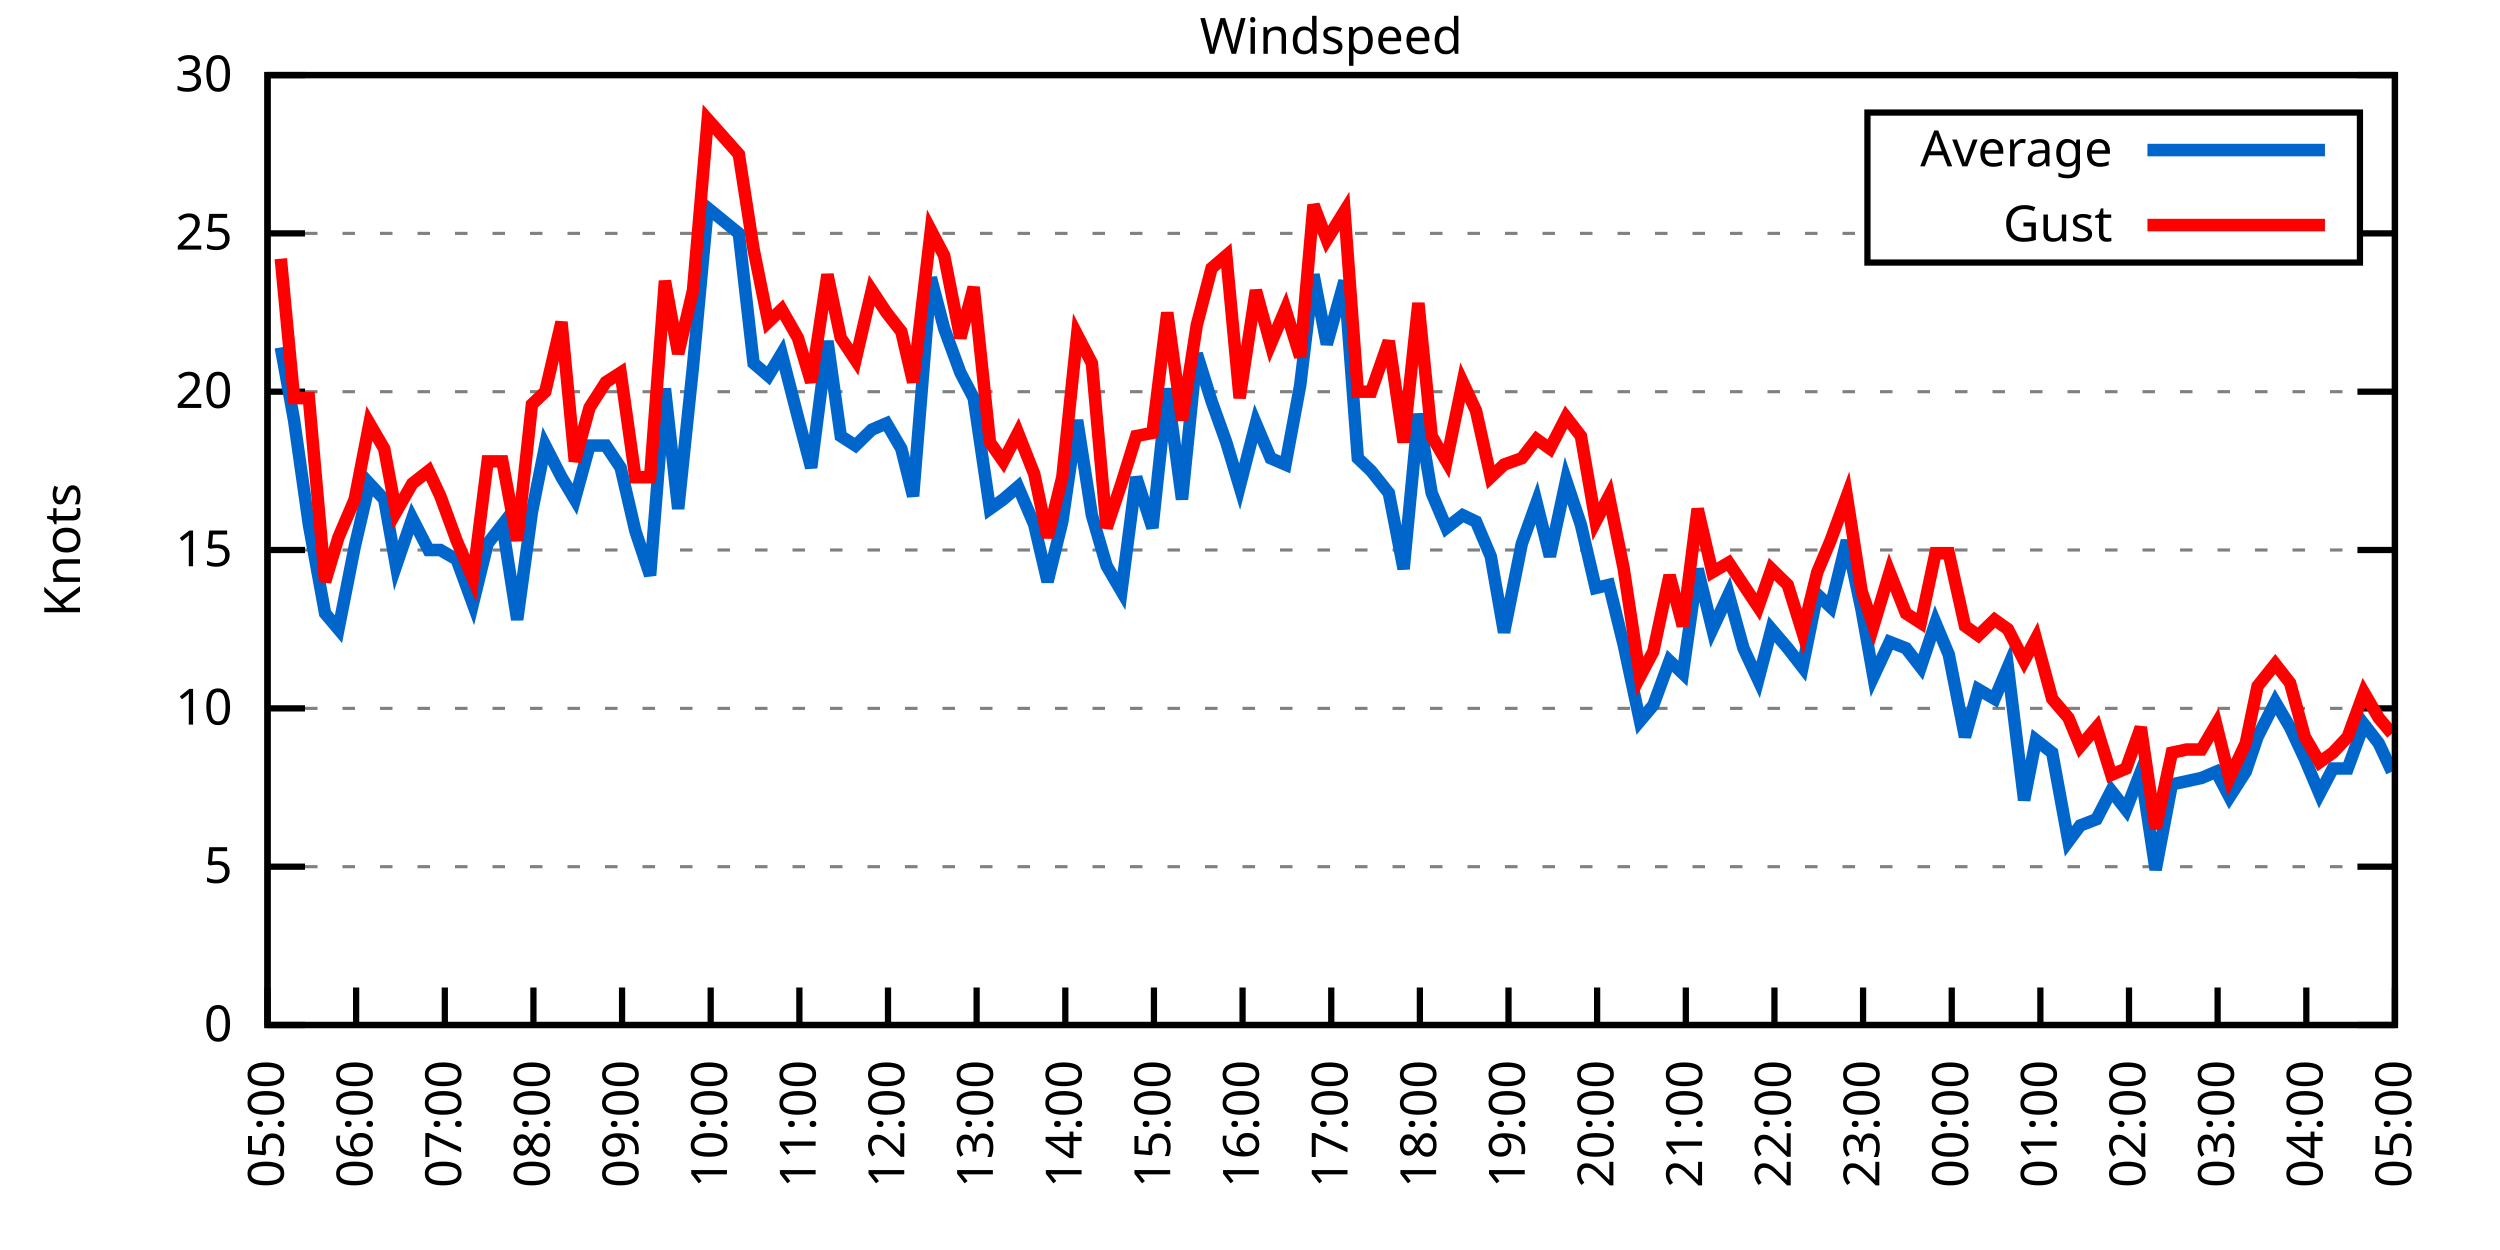
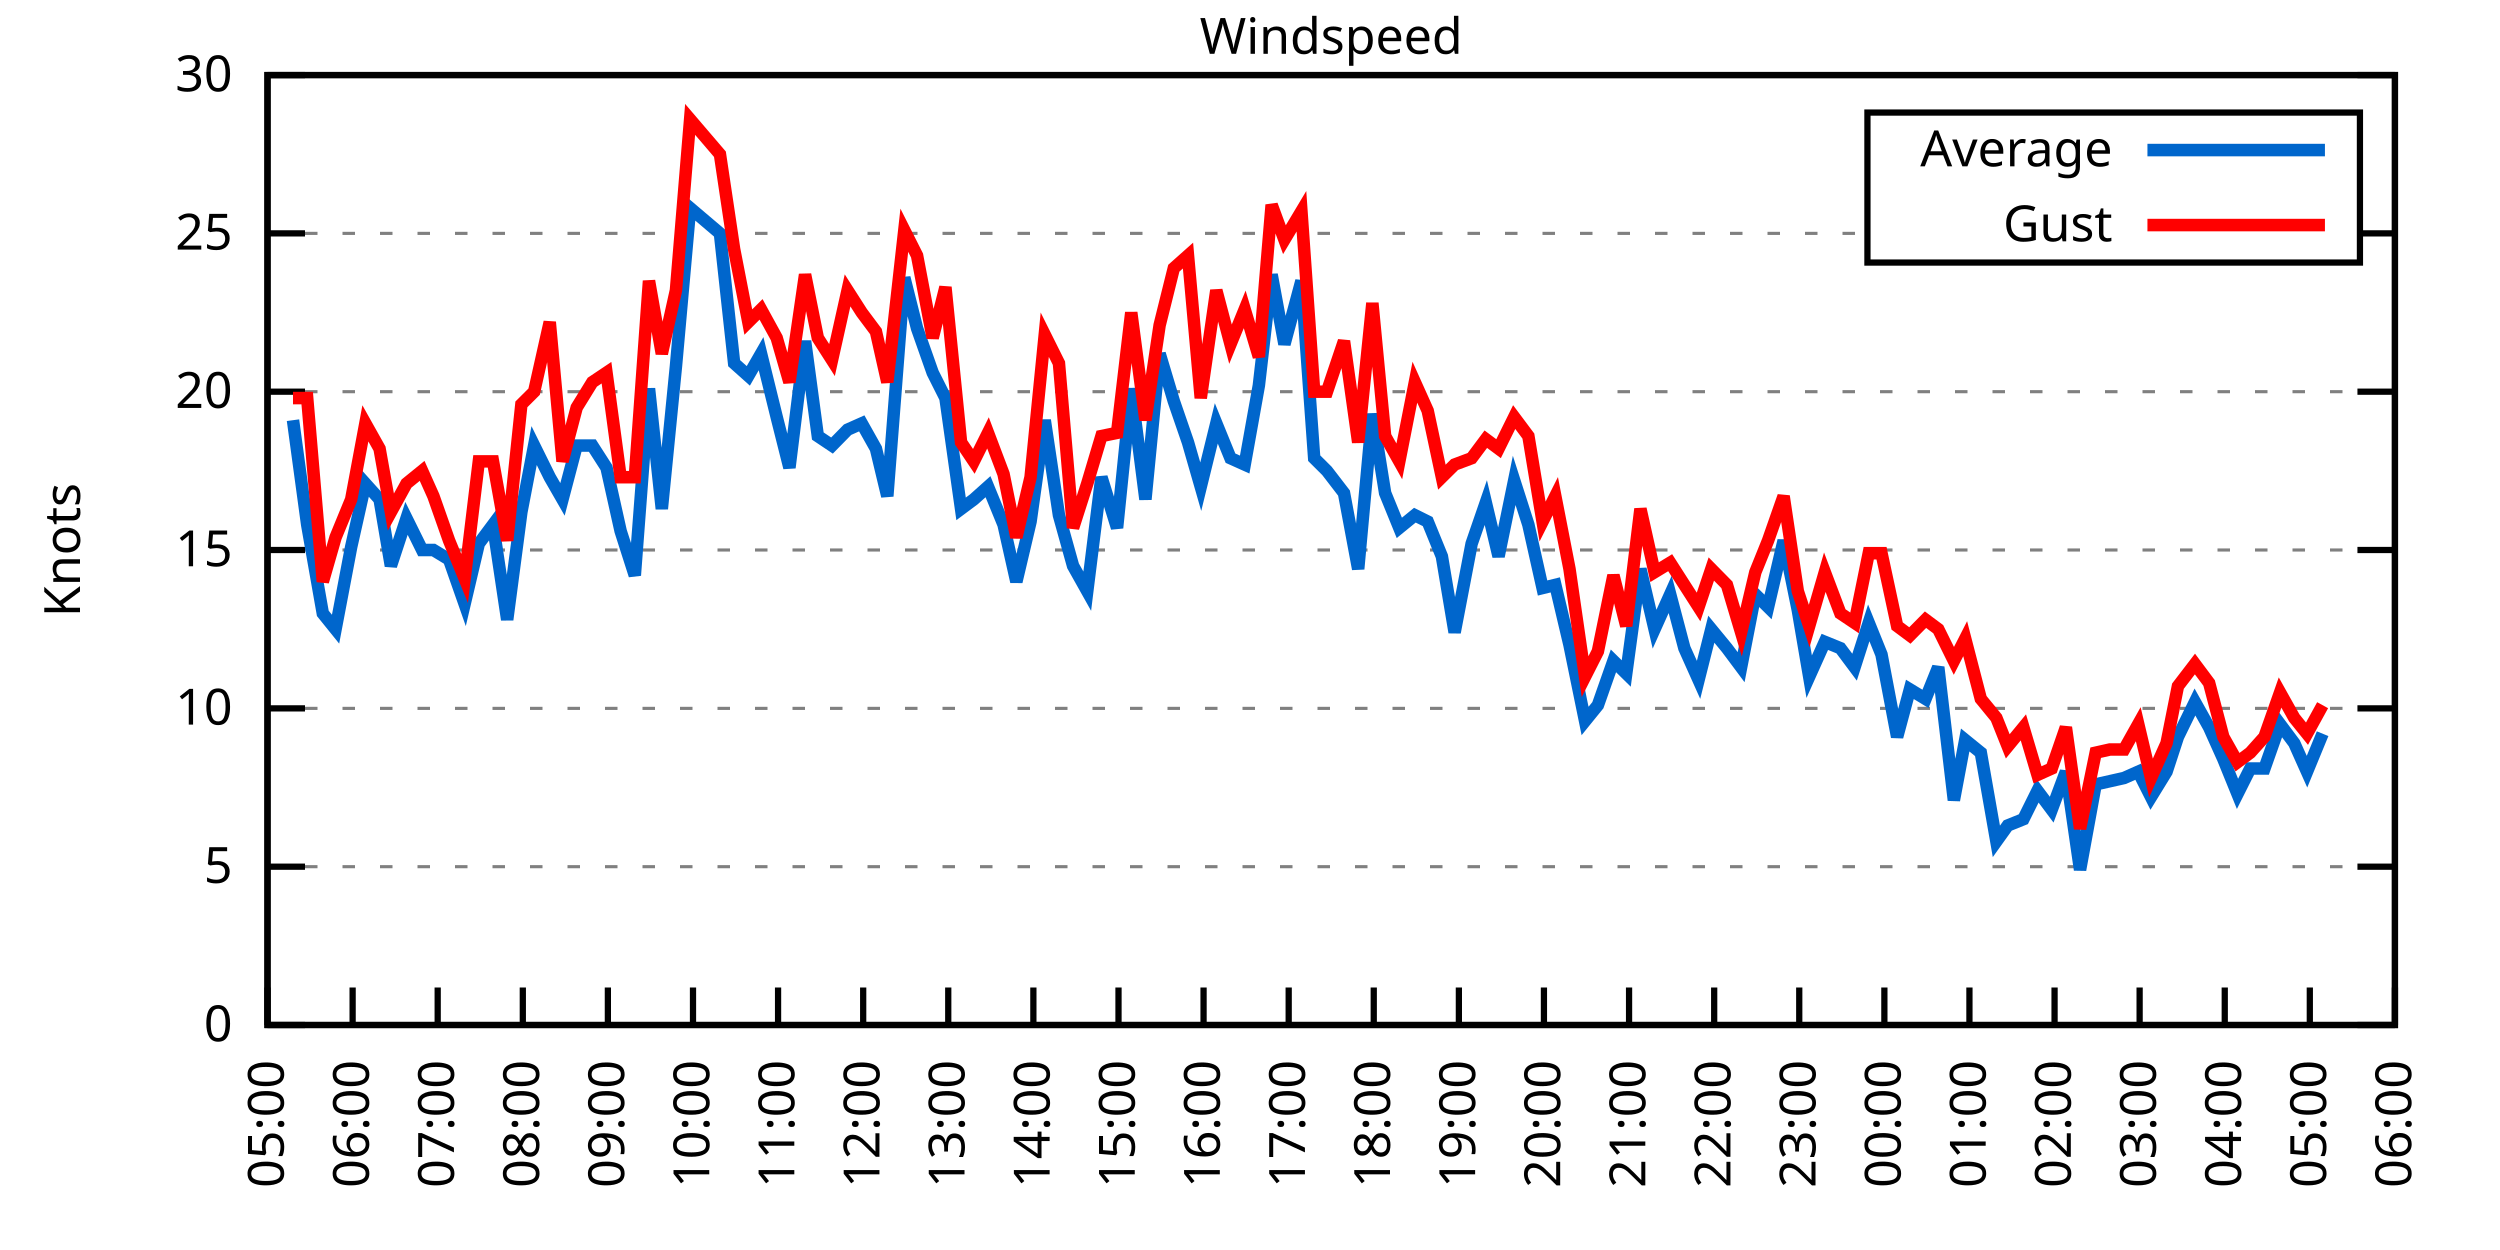
<svg xmlns="http://www.w3.org/2000/svg" xmlns:xlink="http://www.w3.org/1999/xlink" width="400" height="200" viewBox="0 0 400 200">
  <g id="gnuplot_canvas">
    <rect x="0" y="0" width="400" height="200" fill="none" />
    <defs>
      <circle id="gpDot" r="0.5" stroke-width="0.5" stroke="currentColor" />
      <path id="gpPt0" stroke-width="0.333" stroke="currentColor" d="M-1,0 h2 M0,-1 v2" />
      <path id="gpPt1" stroke-width="0.333" stroke="currentColor" d="M-1,-1 L1,1 M1,-1 L-1,1" />
      <path id="gpPt2" stroke-width="0.333" stroke="currentColor" d="M-1,0 L1,0 M0,-1 L0,1 M-1,-1 L1,1 M-1,1 L1,-1" />
      <rect id="gpPt3" stroke-width="0.333" stroke="currentColor" x="-1" y="-1" width="2" height="2" />
      <rect id="gpPt4" stroke-width="0.333" stroke="currentColor" fill="currentColor" x="-1" y="-1" width="2" height="2" />
      <circle id="gpPt5" stroke-width="0.333" stroke="currentColor" cx="0" cy="0" r="1" />
      <use xlink:href="#gpPt5" id="gpPt6" fill="currentColor" stroke="none" />
      <path id="gpPt7" stroke-width="0.333" stroke="currentColor" d="M0,-1.33 L-1.33,0.67 L1.33,0.67 z" />
      <use xlink:href="#gpPt7" id="gpPt8" fill="currentColor" stroke="none" />
      <use xlink:href="#gpPt7" id="gpPt9" stroke="currentColor" transform="rotate(180)" />
      <use xlink:href="#gpPt9" id="gpPt10" fill="currentColor" stroke="none" />
      <use xlink:href="#gpPt3" id="gpPt11" stroke="currentColor" transform="rotate(45)" />
      <use xlink:href="#gpPt11" id="gpPt12" fill="currentColor" stroke="none" />
      <path id="gpPt13" stroke-width="0.333" stroke="currentColor" d="M0,1.330 L1.265,0.411 L0.782,-1.067 L-0.782,-1.076 L-1.265,0.411 z" />
      <use xlink:href="#gpPt13" id="gpPt14" fill="currentColor" stroke="none" />
      <filter id="textbox" filterUnits="objectBoundingBox" x="0" y="0" height="1" width="1">
        <feFlood flood-color="white" flood-opacity="1" result="bgnd" />
        <feComposite in="SourceGraphic" in2="bgnd" operator="atop" />
      </filter>
      <filter id="greybox" filterUnits="objectBoundingBox" x="0" y="0" height="1" width="1">
        <feFlood flood-color="lightgrey" flood-opacity="1" result="grey" />
        <feComposite in="SourceGraphic" in2="grey" operator="atop" />
      </filter>
    </defs>
    <g fill="none" color="white" stroke="currentColor" stroke-width="1.00" stroke-linecap="butt" stroke-linejoin="miter">
</g>
    <g fill="none" color="black" stroke="currentColor" stroke-width="1.00" stroke-linecap="butt" stroke-linejoin="miter">
      <g stroke="none" shape-rendering="crispEdges">
        <polygon fill="rgb(255, 255, 255)" points="42.80,164.00 383.18,164.00 383.18,12.02 42.80,12.02 " />
      </g>
    </g>
    <g fill="none" color="black" stroke="currentColor" stroke-width="1.00" stroke-linecap="butt" stroke-linejoin="miter">
</g>
    <g fill="none" color="black" stroke="black" stroke-width="0.50" stroke-linecap="butt" stroke-linejoin="miter">
</g>
    <g fill="none" color="gray" stroke="currentColor" stroke-width="0.50" stroke-linecap="butt" stroke-linejoin="miter">
      <path stroke="gray" stroke-dasharray="2,4" class="gridline" d="M42.80,164.00 L383.19,164.00  " />
    </g>
    <g fill="none" color="gray" stroke="gray" stroke-width="1.00" stroke-linecap="butt" stroke-linejoin="miter">
</g>
    <g fill="none" color="black" stroke="currentColor" stroke-width="1.00" stroke-linecap="butt" stroke-linejoin="miter">
      <path stroke="black" d="M42.80,164.00 L48.80,164.00 M383.19,164.00 L377.19,164.00  " />
      <g transform="translate(37.20,166.60)" stroke="none" fill="black" font-family="Sans" font-size="8.00" text-anchor="end">
        <text>
          <tspan font-family="Sans"> 0</tspan>
        </text>
      </g>
    </g>
    <g fill="none" color="black" stroke="currentColor" stroke-width="1.00" stroke-linecap="butt" stroke-linejoin="miter">
</g>
    <g fill="none" color="black" stroke="black" stroke-width="0.50" stroke-linecap="butt" stroke-linejoin="miter">
</g>
    <g fill="none" color="gray" stroke="currentColor" stroke-width="0.50" stroke-linecap="butt" stroke-linejoin="miter">
      <path stroke="gray" stroke-dasharray="2,4" class="gridline" d="M42.80,138.67 L383.19,138.67  " />
    </g>
    <g fill="none" color="gray" stroke="gray" stroke-width="1.00" stroke-linecap="butt" stroke-linejoin="miter">
</g>
    <g fill="none" color="black" stroke="currentColor" stroke-width="1.00" stroke-linecap="butt" stroke-linejoin="miter">
      <path stroke="black" d="M42.80,138.67 L48.80,138.67 M383.19,138.67 L377.19,138.67  " />
      <g transform="translate(37.20,141.27)" stroke="none" fill="black" font-family="Sans" font-size="8.00" text-anchor="end">
        <text>
          <tspan font-family="Sans"> 5</tspan>
        </text>
      </g>
    </g>
    <g fill="none" color="black" stroke="currentColor" stroke-width="1.00" stroke-linecap="butt" stroke-linejoin="miter">
</g>
    <g fill="none" color="black" stroke="black" stroke-width="0.50" stroke-linecap="butt" stroke-linejoin="miter">
</g>
    <g fill="none" color="gray" stroke="currentColor" stroke-width="0.50" stroke-linecap="butt" stroke-linejoin="miter">
      <path stroke="gray" stroke-dasharray="2,4" class="gridline" d="M42.80,113.34 L383.19,113.34  " />
    </g>
    <g fill="none" color="gray" stroke="gray" stroke-width="1.00" stroke-linecap="butt" stroke-linejoin="miter">
</g>
    <g fill="none" color="black" stroke="currentColor" stroke-width="1.00" stroke-linecap="butt" stroke-linejoin="miter">
      <path stroke="black" d="M42.80,113.34 L48.80,113.34 M383.19,113.34 L377.19,113.34  " />
      <g transform="translate(37.20,115.94)" stroke="none" fill="black" font-family="Sans" font-size="8.00" text-anchor="end">
        <text>
          <tspan font-family="Sans"> 10</tspan>
        </text>
      </g>
    </g>
    <g fill="none" color="black" stroke="currentColor" stroke-width="1.00" stroke-linecap="butt" stroke-linejoin="miter">
</g>
    <g fill="none" color="black" stroke="black" stroke-width="0.50" stroke-linecap="butt" stroke-linejoin="miter">
</g>
    <g fill="none" color="gray" stroke="currentColor" stroke-width="0.50" stroke-linecap="butt" stroke-linejoin="miter">
      <path stroke="gray" stroke-dasharray="2,4" class="gridline" d="M42.80,88.00 L383.19,88.00  " />
    </g>
    <g fill="none" color="gray" stroke="gray" stroke-width="1.00" stroke-linecap="butt" stroke-linejoin="miter">
</g>
    <g fill="none" color="black" stroke="currentColor" stroke-width="1.00" stroke-linecap="butt" stroke-linejoin="miter">
      <path stroke="black" d="M42.80,88.00 L48.80,88.00 M383.19,88.00 L377.19,88.00  " />
      <g transform="translate(37.20,90.60)" stroke="none" fill="black" font-family="Sans" font-size="8.00" text-anchor="end">
        <text>
          <tspan font-family="Sans"> 15</tspan>
        </text>
      </g>
    </g>
    <g fill="none" color="black" stroke="currentColor" stroke-width="1.00" stroke-linecap="butt" stroke-linejoin="miter">
</g>
    <g fill="none" color="black" stroke="black" stroke-width="0.50" stroke-linecap="butt" stroke-linejoin="miter">
</g>
    <g fill="none" color="gray" stroke="currentColor" stroke-width="0.50" stroke-linecap="butt" stroke-linejoin="miter">
      <path stroke="gray" stroke-dasharray="2,4" class="gridline" d="M42.80,62.67 L383.19,62.67  " />
    </g>
    <g fill="none" color="gray" stroke="gray" stroke-width="1.00" stroke-linecap="butt" stroke-linejoin="miter">
</g>
    <g fill="none" color="black" stroke="currentColor" stroke-width="1.00" stroke-linecap="butt" stroke-linejoin="miter">
      <path stroke="black" d="M42.80,62.67 L48.80,62.67 M383.19,62.67 L377.19,62.67  " />
      <g transform="translate(37.20,65.27)" stroke="none" fill="black" font-family="Sans" font-size="8.00" text-anchor="end">
        <text>
          <tspan font-family="Sans"> 20</tspan>
        </text>
      </g>
    </g>
    <g fill="none" color="black" stroke="currentColor" stroke-width="1.00" stroke-linecap="butt" stroke-linejoin="miter">
</g>
    <g fill="none" color="black" stroke="black" stroke-width="0.50" stroke-linecap="butt" stroke-linejoin="miter">
</g>
    <g fill="none" color="gray" stroke="currentColor" stroke-width="0.50" stroke-linecap="butt" stroke-linejoin="miter">
      <path stroke="gray" stroke-dasharray="2,4" class="gridline" d="M42.80,37.34 L298.79,37.34 M377.59,37.34 L383.19,37.34  " />
    </g>
    <g fill="none" color="gray" stroke="gray" stroke-width="1.00" stroke-linecap="butt" stroke-linejoin="miter">
</g>
    <g fill="none" color="black" stroke="currentColor" stroke-width="1.00" stroke-linecap="butt" stroke-linejoin="miter">
      <path stroke="black" d="M42.80,37.34 L48.80,37.34 M383.19,37.34 L377.19,37.34  " />
      <g transform="translate(37.20,39.94)" stroke="none" fill="black" font-family="Sans" font-size="8.00" text-anchor="end">
        <text>
          <tspan font-family="Sans"> 25</tspan>
        </text>
      </g>
    </g>
    <g fill="none" color="black" stroke="currentColor" stroke-width="1.00" stroke-linecap="butt" stroke-linejoin="miter">
</g>
    <g fill="none" color="black" stroke="black" stroke-width="0.50" stroke-linecap="butt" stroke-linejoin="miter">
</g>
    <g fill="none" color="gray" stroke="currentColor" stroke-width="0.50" stroke-linecap="butt" stroke-linejoin="miter">
      <path stroke="gray" stroke-dasharray="2,4" class="gridline" d="M42.80,12.01 L383.19,12.01  " />
    </g>
    <g fill="none" color="gray" stroke="gray" stroke-width="1.00" stroke-linecap="butt" stroke-linejoin="miter">
</g>
    <g fill="none" color="black" stroke="currentColor" stroke-width="1.00" stroke-linecap="butt" stroke-linejoin="miter">
      <path stroke="black" d="M42.80,12.01 L48.80,12.01 M383.19,12.01 L377.19,12.01  " />
      <g transform="translate(37.20,14.61)" stroke="none" fill="black" font-family="Sans" font-size="8.00" text-anchor="end">
        <text>
          <tspan font-family="Sans"> 30</tspan>
        </text>
      </g>
    </g>
    <g fill="none" color="black" stroke="currentColor" stroke-width="1.00" stroke-linecap="butt" stroke-linejoin="miter">
      <path stroke="black" d="M42.80,164.00 L42.80,158.00  " />
      <g transform="translate(45.40,169.60) rotate(270.00)" stroke="none" fill="black" font-family="Sans" font-size="8.00" text-anchor="end">
        <text>
          <tspan font-family="Sans">05:00</tspan>
        </text>
      </g>
    </g>
    <g fill="none" color="black" stroke="currentColor" stroke-width="1.00" stroke-linecap="butt" stroke-linejoin="miter">
-       <path stroke="black" d="M56.98,164.00 L56.98,158.00  " />
-       <g transform="translate(59.58,169.60) rotate(270.00)" stroke="none" fill="black" font-family="Sans" font-size="8.00" text-anchor="end">
+       <path stroke="black" d="M56.42,164.00 L56.42,158.00  " />
+       <g transform="translate(59.02,169.60) rotate(270.00)" stroke="none" fill="black" font-family="Sans" font-size="8.00" text-anchor="end">
        <text>
          <tspan font-family="Sans">06:00</tspan>
        </text>
      </g>
    </g>
    <g fill="none" color="black" stroke="currentColor" stroke-width="1.00" stroke-linecap="butt" stroke-linejoin="miter">
-       <path stroke="black" d="M71.17,164.00 L71.17,158.00  " />
-       <g transform="translate(73.77,169.60) rotate(270.00)" stroke="none" fill="black" font-family="Sans" font-size="8.00" text-anchor="end">
+       <path stroke="black" d="M70.03,164.00 L70.03,158.00  " />
+       <g transform="translate(72.63,169.60) rotate(270.00)" stroke="none" fill="black" font-family="Sans" font-size="8.00" text-anchor="end">
        <text>
          <tspan font-family="Sans">07:00</tspan>
        </text>
      </g>
    </g>
    <g fill="none" color="black" stroke="currentColor" stroke-width="1.00" stroke-linecap="butt" stroke-linejoin="miter">
-       <path stroke="black" d="M85.35,164.00 L85.35,158.00  " />
-       <g transform="translate(87.95,169.60) rotate(270.00)" stroke="none" fill="black" font-family="Sans" font-size="8.00" text-anchor="end">
+       <path stroke="black" d="M83.65,164.00 L83.65,158.00  " />
+       <g transform="translate(86.25,169.60) rotate(270.00)" stroke="none" fill="black" font-family="Sans" font-size="8.00" text-anchor="end">
        <text>
          <tspan font-family="Sans">08:00</tspan>
        </text>
      </g>
    </g>
    <g fill="none" color="black" stroke="currentColor" stroke-width="1.00" stroke-linecap="butt" stroke-linejoin="miter">
-       <path stroke="black" d="M99.53,164.00 L99.53,158.00  " />
-       <g transform="translate(102.13,169.60) rotate(270.00)" stroke="none" fill="black" font-family="Sans" font-size="8.00" text-anchor="end">
+       <path stroke="black" d="M97.26,164.00 L97.26,158.00  " />
+       <g transform="translate(99.86,169.60) rotate(270.00)" stroke="none" fill="black" font-family="Sans" font-size="8.00" text-anchor="end">
        <text>
          <tspan font-family="Sans">09:00</tspan>
        </text>
      </g>
    </g>
    <g fill="none" color="black" stroke="currentColor" stroke-width="1.00" stroke-linecap="butt" stroke-linejoin="miter">
-       <path stroke="black" d="M113.71,164.00 L113.71,158.00  " />
-       <g transform="translate(116.31,169.60) rotate(270.00)" stroke="none" fill="black" font-family="Sans" font-size="8.00" text-anchor="end">
+       <path stroke="black" d="M110.88,164.00 L110.88,158.00  " />
+       <g transform="translate(113.48,169.60) rotate(270.00)" stroke="none" fill="black" font-family="Sans" font-size="8.00" text-anchor="end">
        <text>
          <tspan font-family="Sans">10:00</tspan>
        </text>
      </g>
    </g>
    <g fill="none" color="black" stroke="currentColor" stroke-width="1.00" stroke-linecap="butt" stroke-linejoin="miter">
-       <path stroke="black" d="M127.90,164.00 L127.90,158.00  " />
-       <g transform="translate(130.50,169.60) rotate(270.00)" stroke="none" fill="black" font-family="Sans" font-size="8.00" text-anchor="end">
+       <path stroke="black" d="M124.49,164.00 L124.49,158.00  " />
+       <g transform="translate(127.09,169.60) rotate(270.00)" stroke="none" fill="black" font-family="Sans" font-size="8.00" text-anchor="end">
        <text>
          <tspan font-family="Sans">11:00</tspan>
        </text>
      </g>
    </g>
    <g fill="none" color="black" stroke="currentColor" stroke-width="1.00" stroke-linecap="butt" stroke-linejoin="miter">
-       <path stroke="black" d="M142.08,164.00 L142.08,158.00  " />
-       <g transform="translate(144.68,169.60) rotate(270.00)" stroke="none" fill="black" font-family="Sans" font-size="8.00" text-anchor="end">
+       <path stroke="black" d="M138.11,164.00 L138.11,158.00  " />
+       <g transform="translate(140.71,169.60) rotate(270.00)" stroke="none" fill="black" font-family="Sans" font-size="8.00" text-anchor="end">
        <text>
          <tspan font-family="Sans">12:00</tspan>
        </text>
      </g>
    </g>
    <g fill="none" color="black" stroke="currentColor" stroke-width="1.00" stroke-linecap="butt" stroke-linejoin="miter">
-       <path stroke="black" d="M156.26,164.00 L156.26,158.00  " />
-       <g transform="translate(158.86,169.60) rotate(270.00)" stroke="none" fill="black" font-family="Sans" font-size="8.00" text-anchor="end">
+       <path stroke="black" d="M151.72,164.00 L151.72,158.00  " />
+       <g transform="translate(154.32,169.60) rotate(270.00)" stroke="none" fill="black" font-family="Sans" font-size="8.00" text-anchor="end">
        <text>
          <tspan font-family="Sans">13:00</tspan>
        </text>
      </g>
    </g>
    <g fill="none" color="black" stroke="currentColor" stroke-width="1.00" stroke-linecap="butt" stroke-linejoin="miter">
-       <path stroke="black" d="M170.45,164.00 L170.45,158.00  " />
-       <g transform="translate(173.05,169.60) rotate(270.00)" stroke="none" fill="black" font-family="Sans" font-size="8.00" text-anchor="end">
+       <path stroke="black" d="M165.34,164.00 L165.34,158.00  " />
+       <g transform="translate(167.94,169.60) rotate(270.00)" stroke="none" fill="black" font-family="Sans" font-size="8.00" text-anchor="end">
        <text>
          <tspan font-family="Sans">14:00</tspan>
        </text>
      </g>
    </g>
    <g fill="none" color="black" stroke="currentColor" stroke-width="1.00" stroke-linecap="butt" stroke-linejoin="miter">
-       <path stroke="black" d="M184.63,164.00 L184.63,158.00  " />
-       <g transform="translate(187.23,169.60) rotate(270.00)" stroke="none" fill="black" font-family="Sans" font-size="8.00" text-anchor="end">
+       <path stroke="black" d="M178.96,164.00 L178.96,158.00  " />
+       <g transform="translate(181.56,169.60) rotate(270.00)" stroke="none" fill="black" font-family="Sans" font-size="8.00" text-anchor="end">
        <text>
          <tspan font-family="Sans">15:00</tspan>
        </text>
      </g>
    </g>
    <g fill="none" color="black" stroke="currentColor" stroke-width="1.00" stroke-linecap="butt" stroke-linejoin="miter">
-       <path stroke="black" d="M198.81,164.00 L198.81,158.00  " />
-       <g transform="translate(201.41,169.60) rotate(270.00)" stroke="none" fill="black" font-family="Sans" font-size="8.00" text-anchor="end">
+       <path stroke="black" d="M192.57,164.00 L192.57,158.00  " />
+       <g transform="translate(195.17,169.60) rotate(270.00)" stroke="none" fill="black" font-family="Sans" font-size="8.00" text-anchor="end">
        <text>
          <tspan font-family="Sans">16:00</tspan>
        </text>
      </g>
    </g>
    <g fill="none" color="black" stroke="currentColor" stroke-width="1.00" stroke-linecap="butt" stroke-linejoin="miter">
-       <path stroke="black" d="M213.00,164.00 L213.00,158.00  " />
-       <g transform="translate(215.60,169.60) rotate(270.00)" stroke="none" fill="black" font-family="Sans" font-size="8.00" text-anchor="end">
+       <path stroke="black" d="M206.19,164.00 L206.19,158.00  " />
+       <g transform="translate(208.79,169.60) rotate(270.00)" stroke="none" fill="black" font-family="Sans" font-size="8.00" text-anchor="end">
        <text>
          <tspan font-family="Sans">17:00</tspan>
        </text>
      </g>
    </g>
    <g fill="none" color="black" stroke="currentColor" stroke-width="1.00" stroke-linecap="butt" stroke-linejoin="miter">
-       <path stroke="black" d="M227.18,164.00 L227.18,158.00  " />
-       <g transform="translate(229.78,169.60) rotate(270.00)" stroke="none" fill="black" font-family="Sans" font-size="8.00" text-anchor="end">
+       <path stroke="black" d="M219.80,164.00 L219.80,158.00  " />
+       <g transform="translate(222.40,169.60) rotate(270.00)" stroke="none" fill="black" font-family="Sans" font-size="8.00" text-anchor="end">
        <text>
          <tspan font-family="Sans">18:00</tspan>
        </text>
      </g>
    </g>
    <g fill="none" color="black" stroke="currentColor" stroke-width="1.00" stroke-linecap="butt" stroke-linejoin="miter">
-       <path stroke="black" d="M241.36,164.00 L241.36,158.00  " />
-       <g transform="translate(243.96,169.60) rotate(270.00)" stroke="none" fill="black" font-family="Sans" font-size="8.00" text-anchor="end">
+       <path stroke="black" d="M233.42,164.00 L233.42,158.00  " />
+       <g transform="translate(236.02,169.60) rotate(270.00)" stroke="none" fill="black" font-family="Sans" font-size="8.00" text-anchor="end">
        <text>
          <tspan font-family="Sans">19:00</tspan>
        </text>
      </g>
    </g>
    <g fill="none" color="black" stroke="currentColor" stroke-width="1.00" stroke-linecap="butt" stroke-linejoin="miter">
-       <path stroke="black" d="M255.54,164.00 L255.54,158.00  " />
-       <g transform="translate(258.14,169.60) rotate(270.00)" stroke="none" fill="black" font-family="Sans" font-size="8.00" text-anchor="end">
+       <path stroke="black" d="M247.03,164.00 L247.03,158.00  " />
+       <g transform="translate(249.63,169.60) rotate(270.00)" stroke="none" fill="black" font-family="Sans" font-size="8.00" text-anchor="end">
        <text>
          <tspan font-family="Sans">20:00</tspan>
        </text>
      </g>
    </g>
    <g fill="none" color="black" stroke="currentColor" stroke-width="1.00" stroke-linecap="butt" stroke-linejoin="miter">
-       <path stroke="black" d="M269.73,164.00 L269.73,158.00  " />
-       <g transform="translate(272.33,169.60) rotate(270.00)" stroke="none" fill="black" font-family="Sans" font-size="8.00" text-anchor="end">
+       <path stroke="black" d="M260.65,164.00 L260.65,158.00  " />
+       <g transform="translate(263.25,169.60) rotate(270.00)" stroke="none" fill="black" font-family="Sans" font-size="8.00" text-anchor="end">
        <text>
          <tspan font-family="Sans">21:00</tspan>
        </text>
      </g>
    </g>
    <g fill="none" color="black" stroke="currentColor" stroke-width="1.00" stroke-linecap="butt" stroke-linejoin="miter">
-       <path stroke="black" d="M283.91,164.00 L283.91,158.00  " />
-       <g transform="translate(286.51,169.60) rotate(270.00)" stroke="none" fill="black" font-family="Sans" font-size="8.00" text-anchor="end">
+       <path stroke="black" d="M274.27,164.00 L274.27,158.00  " />
+       <g transform="translate(276.87,169.60) rotate(270.00)" stroke="none" fill="black" font-family="Sans" font-size="8.00" text-anchor="end">
        <text>
          <tspan font-family="Sans">22:00</tspan>
        </text>
      </g>
    </g>
    <g fill="none" color="black" stroke="currentColor" stroke-width="1.00" stroke-linecap="butt" stroke-linejoin="miter">
-       <path stroke="black" d="M298.09,164.00 L298.09,158.00  " />
-       <g transform="translate(300.69,169.60) rotate(270.00)" stroke="none" fill="black" font-family="Sans" font-size="8.00" text-anchor="end">
+       <path stroke="black" d="M287.88,164.00 L287.88,158.00  " />
+       <g transform="translate(290.48,169.60) rotate(270.00)" stroke="none" fill="black" font-family="Sans" font-size="8.00" text-anchor="end">
        <text>
          <tspan font-family="Sans">23:00</tspan>
        </text>
      </g>
    </g>
    <g fill="none" color="black" stroke="currentColor" stroke-width="1.00" stroke-linecap="butt" stroke-linejoin="miter">
-       <path stroke="black" d="M312.28,164.00 L312.28,158.00  " />
-       <g transform="translate(314.88,169.60) rotate(270.00)" stroke="none" fill="black" font-family="Sans" font-size="8.00" text-anchor="end">
+       <path stroke="black" d="M301.50,164.00 L301.50,158.00  " />
+       <g transform="translate(304.10,169.60) rotate(270.00)" stroke="none" fill="black" font-family="Sans" font-size="8.00" text-anchor="end">
        <text>
          <tspan font-family="Sans">00:00</tspan>
        </text>
      </g>
    </g>
    <g fill="none" color="black" stroke="currentColor" stroke-width="1.00" stroke-linecap="butt" stroke-linejoin="miter">
-       <path stroke="black" d="M326.46,164.00 L326.46,158.00  " />
-       <g transform="translate(329.06,169.60) rotate(270.00)" stroke="none" fill="black" font-family="Sans" font-size="8.00" text-anchor="end">
+       <path stroke="black" d="M315.11,164.00 L315.11,158.00  " />
+       <g transform="translate(317.71,169.60) rotate(270.00)" stroke="none" fill="black" font-family="Sans" font-size="8.00" text-anchor="end">
        <text>
          <tspan font-family="Sans">01:00</tspan>
        </text>
      </g>
    </g>
    <g fill="none" color="black" stroke="currentColor" stroke-width="1.00" stroke-linecap="butt" stroke-linejoin="miter">
-       <path stroke="black" d="M340.64,164.00 L340.64,158.00  " />
-       <g transform="translate(343.24,169.60) rotate(270.00)" stroke="none" fill="black" font-family="Sans" font-size="8.00" text-anchor="end">
+       <path stroke="black" d="M328.73,164.00 L328.73,158.00  " />
+       <g transform="translate(331.33,169.60) rotate(270.00)" stroke="none" fill="black" font-family="Sans" font-size="8.00" text-anchor="end">
        <text>
          <tspan font-family="Sans">02:00</tspan>
        </text>
      </g>
    </g>
    <g fill="none" color="black" stroke="currentColor" stroke-width="1.00" stroke-linecap="butt" stroke-linejoin="miter">
-       <path stroke="black" d="M354.82,164.00 L354.82,158.00  " />
-       <g transform="translate(357.42,169.60) rotate(270.00)" stroke="none" fill="black" font-family="Sans" font-size="8.00" text-anchor="end">
+       <path stroke="black" d="M342.34,164.00 L342.34,158.00  " />
+       <g transform="translate(344.94,169.60) rotate(270.00)" stroke="none" fill="black" font-family="Sans" font-size="8.00" text-anchor="end">
        <text>
          <tspan font-family="Sans">03:00</tspan>
        </text>
      </g>
    </g>
    <g fill="none" color="black" stroke="currentColor" stroke-width="1.00" stroke-linecap="butt" stroke-linejoin="miter">
-       <path stroke="black" d="M369.01,164.00 L369.01,158.00  " />
-       <g transform="translate(371.61,169.60) rotate(270.00)" stroke="none" fill="black" font-family="Sans" font-size="8.00" text-anchor="end">
+       <path stroke="black" d="M355.96,164.00 L355.96,158.00  " />
+       <g transform="translate(358.56,169.60) rotate(270.00)" stroke="none" fill="black" font-family="Sans" font-size="8.00" text-anchor="end">
        <text>
          <tspan font-family="Sans">04:00</tspan>
+         </text>
+       </g>
+     </g>
+     <g fill="none" color="black" stroke="currentColor" stroke-width="1.00" stroke-linecap="butt" stroke-linejoin="miter">
+       <path stroke="black" d="M369.57,164.00 L369.57,158.00  " />
+       <g transform="translate(372.17,169.60) rotate(270.00)" stroke="none" fill="black" font-family="Sans" font-size="8.00" text-anchor="end">
+         <text>
+           <tspan font-family="Sans">05:00</tspan>
        </text>
      </g>
    </g>
    <g fill="none" color="black" stroke="currentColor" stroke-width="1.00" stroke-linecap="butt" stroke-linejoin="miter">
      <path stroke="black" d="M383.19,164.00 L383.19,158.00  " />
      <g transform="translate(385.79,169.60) rotate(270.00)" stroke="none" fill="black" font-family="Sans" font-size="8.00" text-anchor="end">
        <text>
-           <tspan font-family="Sans">05:00</tspan>
+           <tspan font-family="Sans">06:00</tspan>
        </text>
      </g>
    </g>
    <g fill="none" color="black" stroke="currentColor" stroke-width="1.00" stroke-linecap="butt" stroke-linejoin="miter">
</g>
    <g fill="none" color="black" stroke="currentColor" stroke-width="1.00" stroke-linecap="butt" stroke-linejoin="miter">
      <path stroke="black" d="M42.80,12.01 L42.80,164.00 L383.19,164.00 L383.19,12.01 L42.80,12.01 Z  " />
    </g>
    <g fill="none" color="black" stroke="currentColor" stroke-width="1.00" stroke-linecap="butt" stroke-linejoin="miter">
</g>
    <g fill="none" color="black" stroke="currentColor" stroke-width="1.00" stroke-linecap="butt" stroke-linejoin="miter">
      <path stroke="black" d="M298.79,42.01 L298.79,18.01 L377.59,18.01 L377.59,42.01 L298.79,42.01 Z  " />
    </g>
    <g id="Windspeed_plot_1">
      <g fill="none" color="white" stroke="black" stroke-width="2.00" stroke-linecap="butt" stroke-linejoin="miter">
</g>
      <g fill="none" color="black" stroke="currentColor" stroke-width="2.00" stroke-linecap="butt" stroke-linejoin="miter">
        <g transform="translate(337.99,26.61)" stroke="none" fill="black" font-family="Sans" font-size="8.00" text-anchor="end">
          <text>
            <tspan font-family="Sans">Average</tspan>
          </text>
        </g>
      </g>
      <g fill="none" color="black" stroke="currentColor" stroke-width="2.00" stroke-linecap="butt" stroke-linejoin="miter">
-         <path stroke="rgb(  0, 102, 204)" d="M343.59,24.01 L371.99,24.01 M44.93,55.58 L47.05,67.23 L49.42,83.95 L52.02,98.14 L54.15,100.67 L56.75,87.50   L59.11,77.37 L61.47,79.90 L63.37,90.54 L65.97,82.94 L68.57,88.00 L70.46,88.00 L73.06,89.52 L75.66,96.62   L78.02,86.99 L80.38,83.95 L82.75,99.15 L85.11,81.93 L87.24,71.29 L89.84,76.35 L91.97,79.90 L94.33,71.29   L96.93,71.29 L99.30,74.83 L101.66,84.97 L104.02,92.06 L106.39,62.17 L108.51,81.42 L110.88,58.62 L113.24,33.29   L118.21,37.34 L120.57,58.11 L122.93,60.14 L125.06,56.59 L127.66,66.73 L129.79,74.83 L132.39,54.57 L134.52,69.77   L136.88,71.29 L139.48,68.75 L141.84,67.74 L144.21,71.79 L146.10,79.39 L148.94,44.43 L151.06,52.54 L153.66,59.63   L155.79,63.69 L158.39,81.42 L160.52,79.90 L162.88,77.87 L165.48,83.95 L167.61,93.07 L169.97,83.45 L172.34,67.23   L174.70,82.43 L177.06,90.54 L179.43,94.59 L181.79,76.35 L184.39,84.46 L186.76,62.17 L189.12,79.90 L191.48,56.59   L193.85,64.19 L196.21,70.78 L198.34,77.87 L200.94,67.74 L203.30,73.31 L205.67,74.33 L208.03,61.66 L210.16,43.93   L212.29,55.07 L215.12,44.94 L217.25,73.31 L219.38,75.34 L222.21,78.89 L224.58,91.04 L226.94,66.22 L229.07,78.89   L231.43,84.46 L234.03,82.43 L236.16,83.45 L238.52,89.02 L240.65,101.18 L243.49,86.99 L245.85,80.41 L247.98,89.02   L250.58,76.86 L252.94,83.95 L255.31,94.08 L257.43,93.58 L259.80,103.20 L262.40,115.36 L264.53,112.83 L267.13,105.74   L269.25,107.76 L271.62,91.04 L273.98,100.67 L276.58,95.10 L278.95,103.71 L281.31,108.78 L283.44,100.67 L286.04,103.71   L288.40,106.75 L290.76,95.10 L292.89,97.12 L295.49,86.49 L297.86,97.63 L299.75,108.27 L302.35,102.70 L304.95,103.71   L307.31,106.75 L309.68,99.66 L311.80,104.72 L314.40,117.90 L316.53,110.30 L319.13,111.82 L321.26,106.75 L323.86,128.03   L325.75,118.40 L328.35,120.43 L330.95,134.62 L332.84,132.08 L335.44,131.07 L337.80,126.51 L340.17,129.55 L342.53,123.47   L344.90,139.17 L347.50,125.50 L349.86,124.99 L352.22,124.48 L354.59,123.47 L356.72,127.52 L359.32,123.47 L361.21,117.90   L364.04,112.32 L366.41,116.38 L368.77,121.44 L371.13,127.02 L373.26,122.96 L375.63,122.96 L378.23,115.87 L380.59,118.91   L382.72,123.47  " />
+         <path stroke="rgb(  0, 102, 204)" d="M343.59,24.01 L371.99,24.01 M46.88,67.23 L49.15,83.95 L51.65,98.14 L53.69,100.67 L56.19,87.50 L58.46,77.37   L60.73,79.90 L62.54,90.54 L65.04,82.94 L67.54,88.00 L69.35,88.00 L71.85,89.52 L74.34,96.62 L76.61,86.99   L78.88,83.95 L81.15,99.15 L83.42,81.93 L85.46,71.29 L87.96,76.35 L90.00,79.90 L92.27,71.29 L94.77,71.29   L97.04,74.83 L99.30,84.97 L101.57,92.06 L103.84,62.17 L105.89,81.42 L108.15,58.62 L110.42,33.29 L115.19,37.34   L117.46,58.11 L119.73,60.14 L121.77,56.59 L124.27,66.73 L126.31,74.83 L128.81,54.57 L130.85,69.77 L133.12,71.29   L135.61,68.75 L137.88,67.74 L140.15,71.79 L141.97,79.39 L144.69,44.43 L146.73,52.54 L149.23,59.63 L151.27,63.69   L153.77,81.42 L155.81,79.90 L158.08,77.87 L160.57,83.95 L162.62,93.07 L164.89,83.45 L167.16,67.23 L169.43,82.43   L171.69,90.54 L173.96,94.59 L176.23,76.35 L178.73,84.46 L181.00,62.17 L183.27,79.90 L185.54,56.59 L187.81,64.19   L190.08,70.78 L192.12,77.87 L194.61,67.74 L196.88,73.31 L199.15,74.33 L201.42,61.66 L203.46,43.93 L205.51,55.07   L208.23,44.94 L210.27,73.31 L212.31,75.34 L215.04,78.89 L217.31,91.04 L219.58,66.22 L221.62,78.89 L223.89,84.46   L226.38,82.43 L228.43,83.45 L230.70,89.02 L232.74,101.18 L235.46,86.99 L237.73,80.41 L239.77,89.02 L242.27,76.86   L244.54,83.95 L246.81,94.08 L248.85,93.58 L251.12,103.20 L253.61,115.36 L255.66,112.83 L258.15,105.74 L260.20,107.76   L262.47,91.04 L264.73,100.67 L267.23,95.10 L269.50,103.71 L271.77,108.78 L273.81,100.67 L276.31,103.71 L278.58,106.75   L280.85,95.10 L282.89,97.12 L285.38,86.49 L287.65,97.63 L289.47,108.27 L291.97,102.70 L294.46,103.71 L296.73,106.75   L299.00,99.66 L301.04,104.72 L303.54,117.90 L305.58,110.30 L308.08,111.82 L310.12,106.75 L312.62,128.03 L314.43,118.40   L316.93,120.43 L319.42,134.62 L321.24,132.08 L323.74,131.07 L326.00,126.51 L328.27,129.55 L330.54,123.47 L332.81,139.17   L335.31,125.50 L337.58,124.99 L339.85,124.48 L342.12,123.47 L344.16,127.52 L346.65,123.47 L348.47,117.90 L351.19,112.32   L353.46,116.38 L355.73,121.44 L358.00,127.02 L360.04,122.96 L362.31,122.96 L364.81,115.87 L367.08,118.91 L369.12,123.47   L371.62,117.39  " />
      </g>
    </g>
    <g id="Windspeed_plot_2">
      <g fill="none" color="black" stroke="currentColor" stroke-width="2.00" stroke-linecap="butt" stroke-linejoin="miter">
        <g transform="translate(337.99,38.61)" stroke="none" fill="black" font-family="Sans" font-size="8.00" text-anchor="end">
          <text>
            <tspan font-family="Sans">Gust</tspan>
          </text>
        </g>
      </g>
      <g fill="none" color="black" stroke="currentColor" stroke-width="2.00" stroke-linecap="butt" stroke-linejoin="miter">
-         <path stroke="rgb(255,   0,   0)" d="M343.59,36.01 L371.99,36.01 M44.93,41.39 L47.05,63.69 L49.42,63.69 L52.02,93.07 L54.15,85.98 L56.75,79.90   L59.11,67.74 L61.47,71.79 L63.37,81.93 L65.97,77.37 L68.57,75.34 L70.46,79.39 L73.06,86.49 L75.66,92.56   L78.02,73.82 L80.38,73.82 L82.75,86.49 L85.11,64.70 L87.24,62.67 L89.84,51.53 L91.97,73.82 L94.33,65.21   L96.93,61.15 L99.30,59.63 L101.66,76.35 L104.02,76.35 L106.39,44.94 L108.51,56.59 L110.88,46.46 L113.24,19.10   L118.21,24.68 L120.57,39.87 L122.93,51.53 L125.06,49.50 L127.66,54.06 L129.79,61.15 L132.39,43.93 L134.52,54.06   L136.88,57.61 L139.48,46.46 L141.84,50.01 L144.21,53.05 L146.10,61.15 L148.94,36.84 L151.06,40.89 L153.66,54.06   L155.79,45.95 L158.39,70.78 L160.52,73.82 L162.88,69.26 L165.48,75.85 L167.61,85.98 L169.97,76.35 L172.34,53.55   L174.70,58.11 L177.06,84.46 L179.43,77.37 L181.79,69.77 L184.39,69.26 L186.76,50.01 L189.12,67.23 L191.48,52.03   L193.85,42.91 L196.21,40.89 L198.34,63.69 L200.94,46.46 L203.30,55.07 L205.67,49.50 L208.03,57.10 L210.16,32.78   L212.29,38.35 L215.12,33.80 L217.25,62.67 L219.38,62.67 L222.21,54.57 L224.58,70.78 L226.94,48.49 L229.07,69.77   L231.43,73.82 L234.03,61.15 L236.16,65.71 L238.52,76.35 L240.65,74.33 L243.49,73.31 L245.85,70.27 L247.98,71.79   L250.58,66.73 L252.94,69.77 L255.31,83.45 L257.43,79.39 L259.80,91.04 L262.40,108.27 L264.53,104.22 L267.13,92.06   L269.25,100.16 L271.62,81.42 L273.98,91.55 L276.58,90.03 L278.95,93.58 L281.31,97.12 L283.44,91.04 L286.04,93.58   L288.40,101.18 L290.76,91.55 L292.89,86.49 L295.49,79.39 L297.86,94.59 L299.75,100.16 L302.35,91.55 L304.95,98.14   L307.31,99.66 L309.68,88.51 L311.80,88.51 L314.40,100.16 L316.53,101.68 L319.13,99.15 L321.26,100.67 L323.86,105.74   L325.75,102.19 L328.35,111.82 L330.95,114.86 L332.84,119.42 L335.44,116.38 L337.80,123.98 L340.17,122.96 L342.53,116.38   L344.90,132.59 L347.50,120.43 L349.86,119.92 L352.22,119.92 L354.59,115.87 L356.72,124.48 L359.32,118.91 L361.21,109.79   L364.04,106.24 L366.41,109.28 L368.77,117.90 L371.13,121.95 L373.26,120.43 L375.63,117.90 L378.23,110.80 L380.59,114.86   L382.72,117.39  " />
+         <path stroke="rgb(255,   0,   0)" d="M343.59,36.01 L371.99,36.01 M46.88,63.69 L49.15,63.69 L51.65,93.07 L53.69,85.98 L56.19,79.90 L58.46,67.74   L60.73,71.79 L62.54,81.93 L65.04,77.37 L67.54,75.34 L69.35,79.39 L71.85,86.49 L74.34,92.56 L76.61,73.82   L78.88,73.82 L81.15,86.49 L83.42,64.70 L85.46,62.67 L87.96,51.53 L90.00,73.82 L92.27,65.21 L94.77,61.15   L97.04,59.63 L99.30,76.35 L101.57,76.35 L103.84,44.94 L105.89,56.59 L108.15,46.46 L110.42,19.10 L115.19,24.68   L117.46,39.87 L119.73,51.53 L121.77,49.50 L124.27,54.06 L126.31,61.15 L128.81,43.93 L130.85,54.06 L133.12,57.61   L135.61,46.46 L137.88,50.01 L140.15,53.05 L141.97,61.15 L144.69,36.84 L146.73,40.89 L149.23,54.06 L151.27,45.95   L153.77,70.78 L155.81,73.82 L158.08,69.26 L160.57,75.85 L162.62,85.98 L164.89,76.35 L167.16,53.55 L169.43,58.11   L171.69,84.46 L173.96,77.37 L176.23,69.77 L178.73,69.26 L181.00,50.01 L183.27,67.23 L185.54,52.03 L187.81,42.91   L190.08,40.89 L192.12,63.69 L194.61,46.46 L196.88,55.07 L199.15,49.50 L201.42,57.10 L203.46,32.78 L205.51,38.35   L208.23,33.80 L210.27,62.67 L212.31,62.67 L215.04,54.57 L217.31,70.78 L219.58,48.49 L221.62,69.77 L223.89,73.82   L226.38,61.15 L228.43,65.71 L230.70,76.35 L232.74,74.33 L235.46,73.31 L237.73,70.27 L239.77,71.79 L242.27,66.73   L244.54,69.77 L246.81,83.45 L248.85,79.39 L251.12,91.04 L253.61,108.27 L255.66,104.22 L258.15,92.06 L260.20,100.16   L262.47,81.42 L264.73,91.55 L267.23,90.03 L269.50,93.58 L271.77,97.12 L273.81,91.04 L276.31,93.58 L278.58,101.18   L280.85,91.55 L282.89,86.49 L285.38,79.39 L287.65,94.59 L289.47,100.16 L291.97,91.55 L294.46,98.14 L296.73,99.66   L299.00,88.51 L301.04,88.51 L303.54,100.16 L305.58,101.68 L308.08,99.15 L310.12,100.67 L312.62,105.74 L314.43,102.19   L316.93,111.82 L319.42,114.86 L321.24,119.42 L323.74,116.38 L326.00,123.98 L328.27,122.96 L330.54,116.38 L332.81,132.59   L335.31,120.43 L337.58,119.92 L339.85,119.92 L342.12,115.87 L344.16,124.48 L346.65,118.91 L348.47,109.79 L351.19,106.24   L353.46,109.28 L355.73,117.90 L358.00,121.95 L360.04,120.43 L362.31,117.90 L364.81,110.80 L367.08,114.86 L369.12,117.39   L371.62,112.83  " />
      </g>
    </g>
    <g fill="none" color="black" stroke="currentColor" stroke-width="2.00" stroke-linecap="butt" stroke-linejoin="miter">
</g>
    <g fill="none" color="black" stroke="black" stroke-width="1.00" stroke-linecap="butt" stroke-linejoin="miter">
</g>
    <g fill="none" color="black" stroke="currentColor" stroke-width="1.00" stroke-linecap="butt" stroke-linejoin="miter">
      <path stroke="black" d="M42.80,12.01 L42.80,164.00 L383.19,164.00 L383.19,12.01 L42.80,12.01 Z  " />
      <g transform="translate(12.80,88.01) rotate(270.00)" stroke="none" fill="black" font-family="Sans" font-size="8.00" text-anchor="middle">
        <text>
          <tspan font-family="Sans">Knots</tspan>
        </text>
      </g>
    </g>
    <g fill="none" color="black" stroke="currentColor" stroke-width="1.00" stroke-linecap="butt" stroke-linejoin="miter">
</g>
    <g fill="none" color="black" stroke="currentColor" stroke-width="1.00" stroke-linecap="butt" stroke-linejoin="miter">
      <g transform="translate(212.99,8.61)" stroke="none" fill="black" font-family="Sans" font-size="8.00" text-anchor="middle">
        <text>
          <tspan font-family="Sans">Windspeed</tspan>
        </text>
      </g>
    </g>
    <g fill="none" color="black" stroke="currentColor" stroke-width="1.00" stroke-linecap="butt" stroke-linejoin="miter">
</g>
  </g>
</svg>
